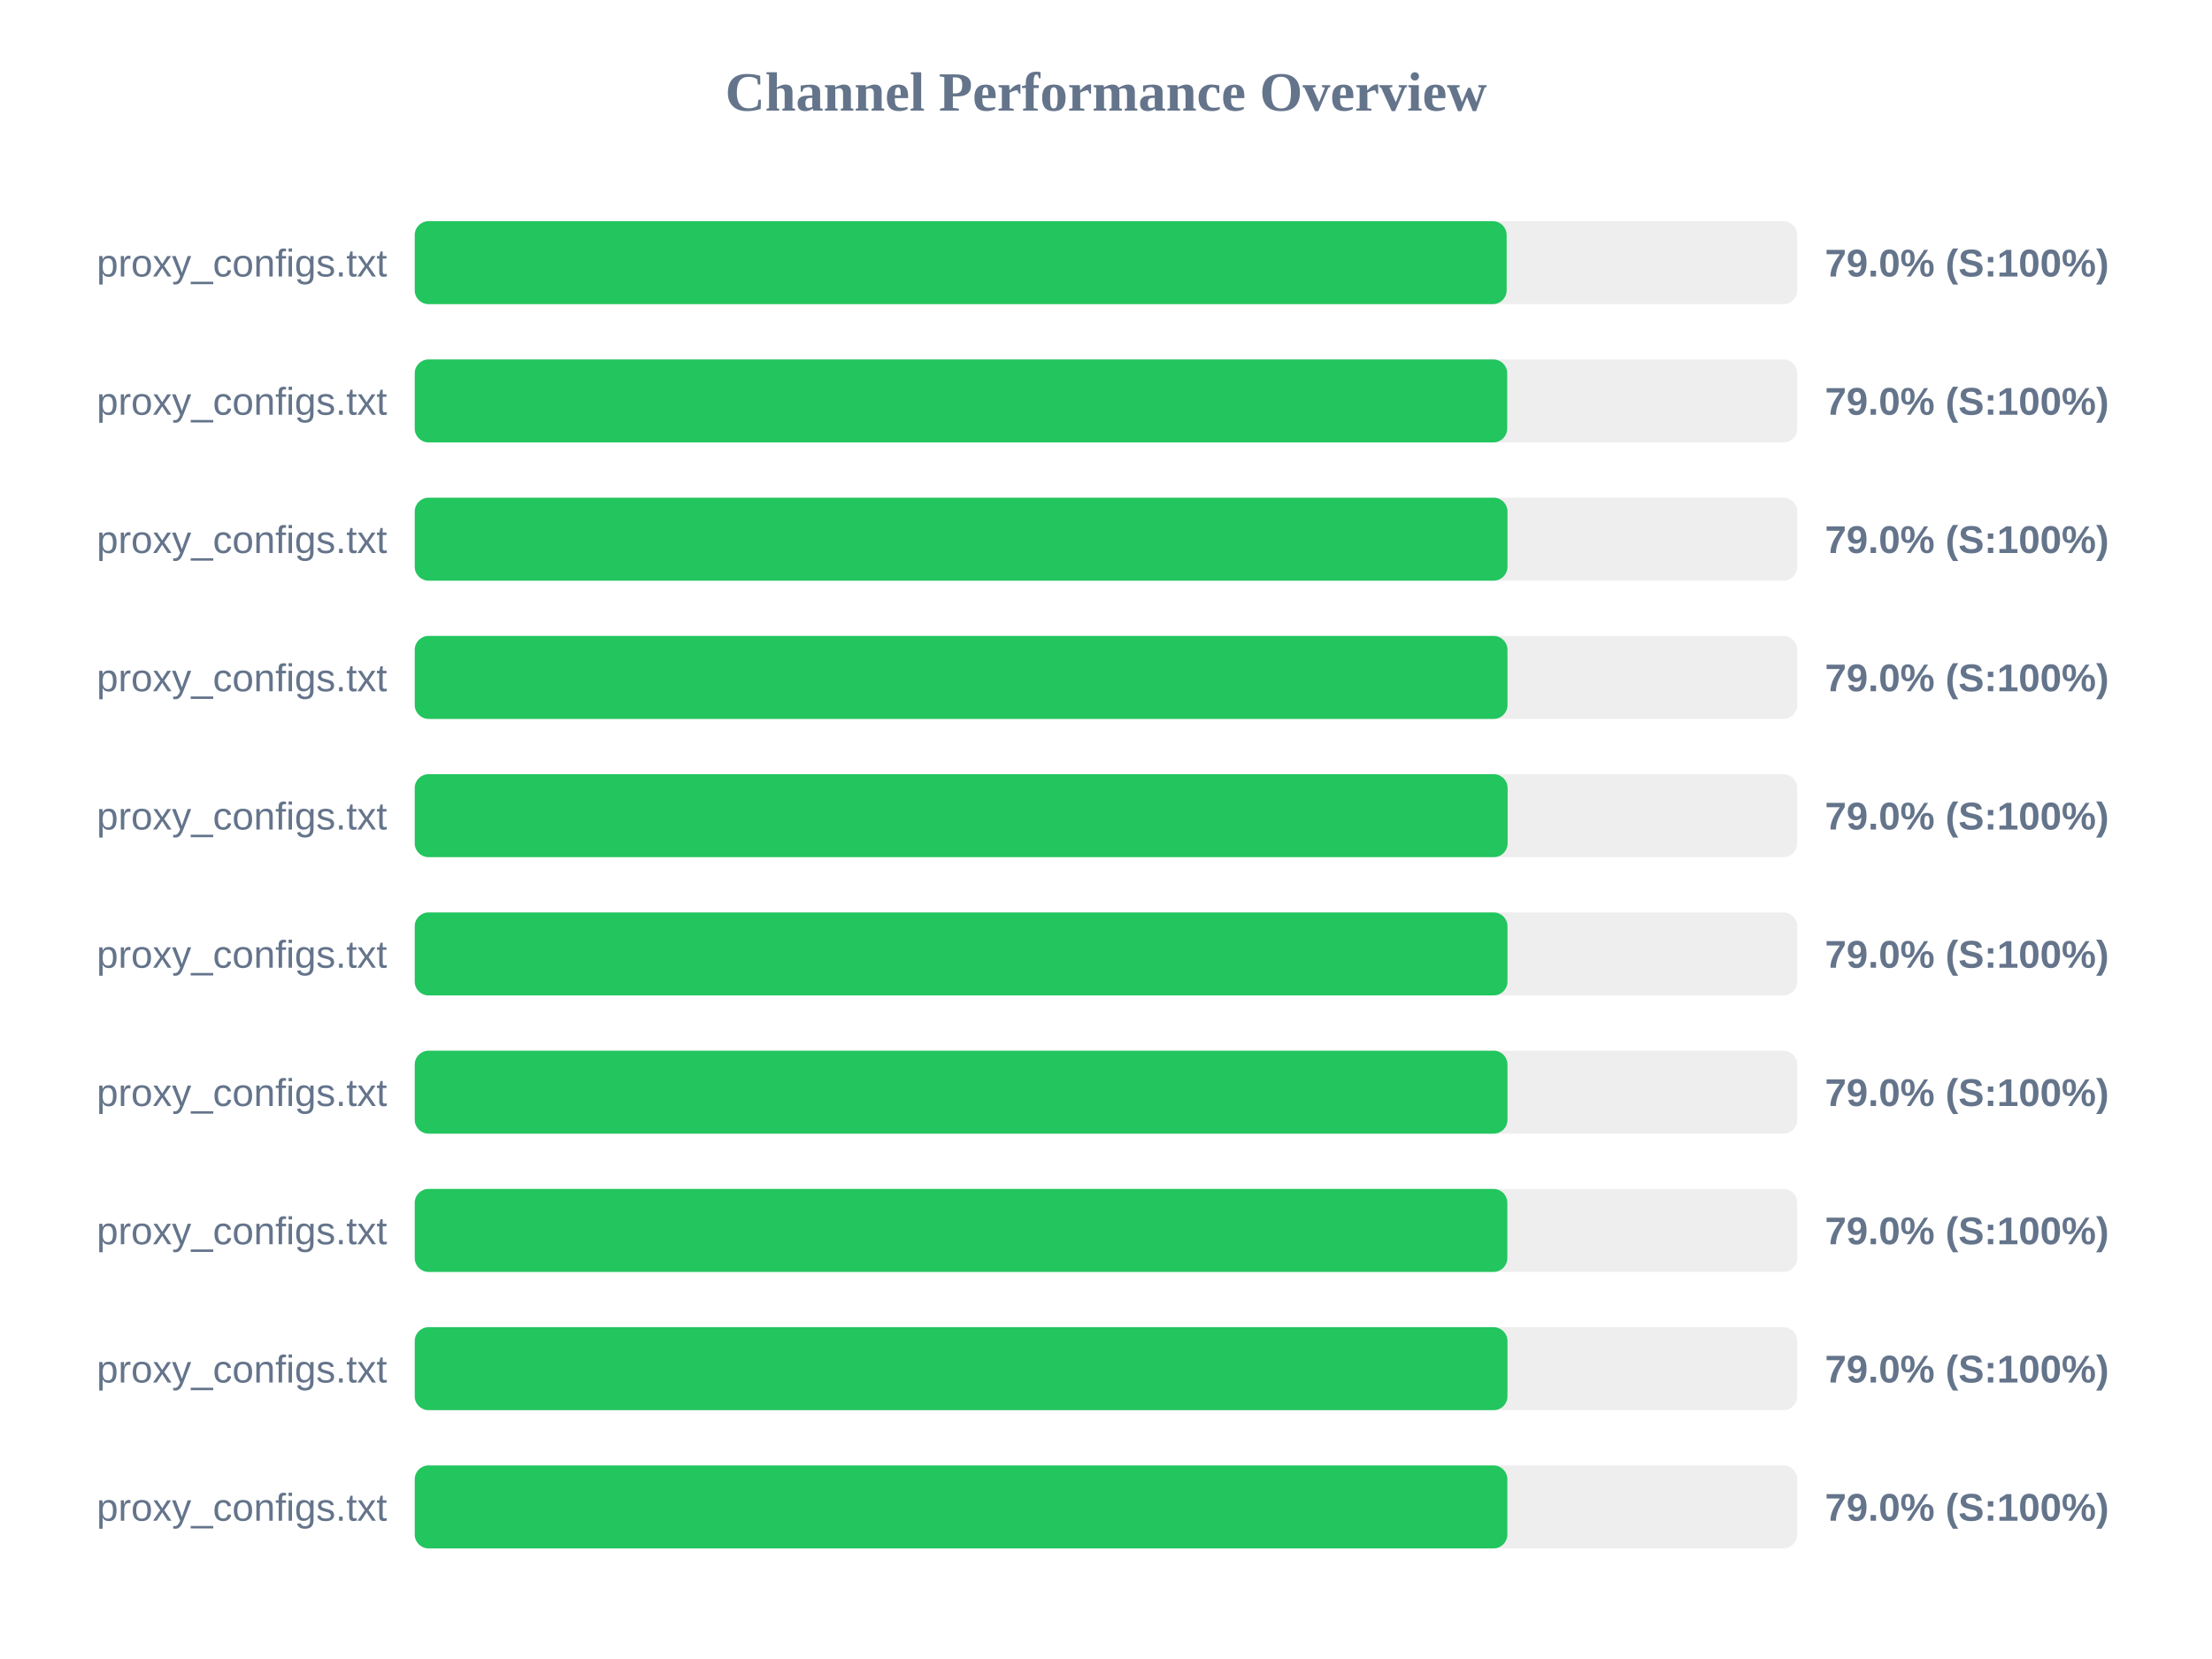
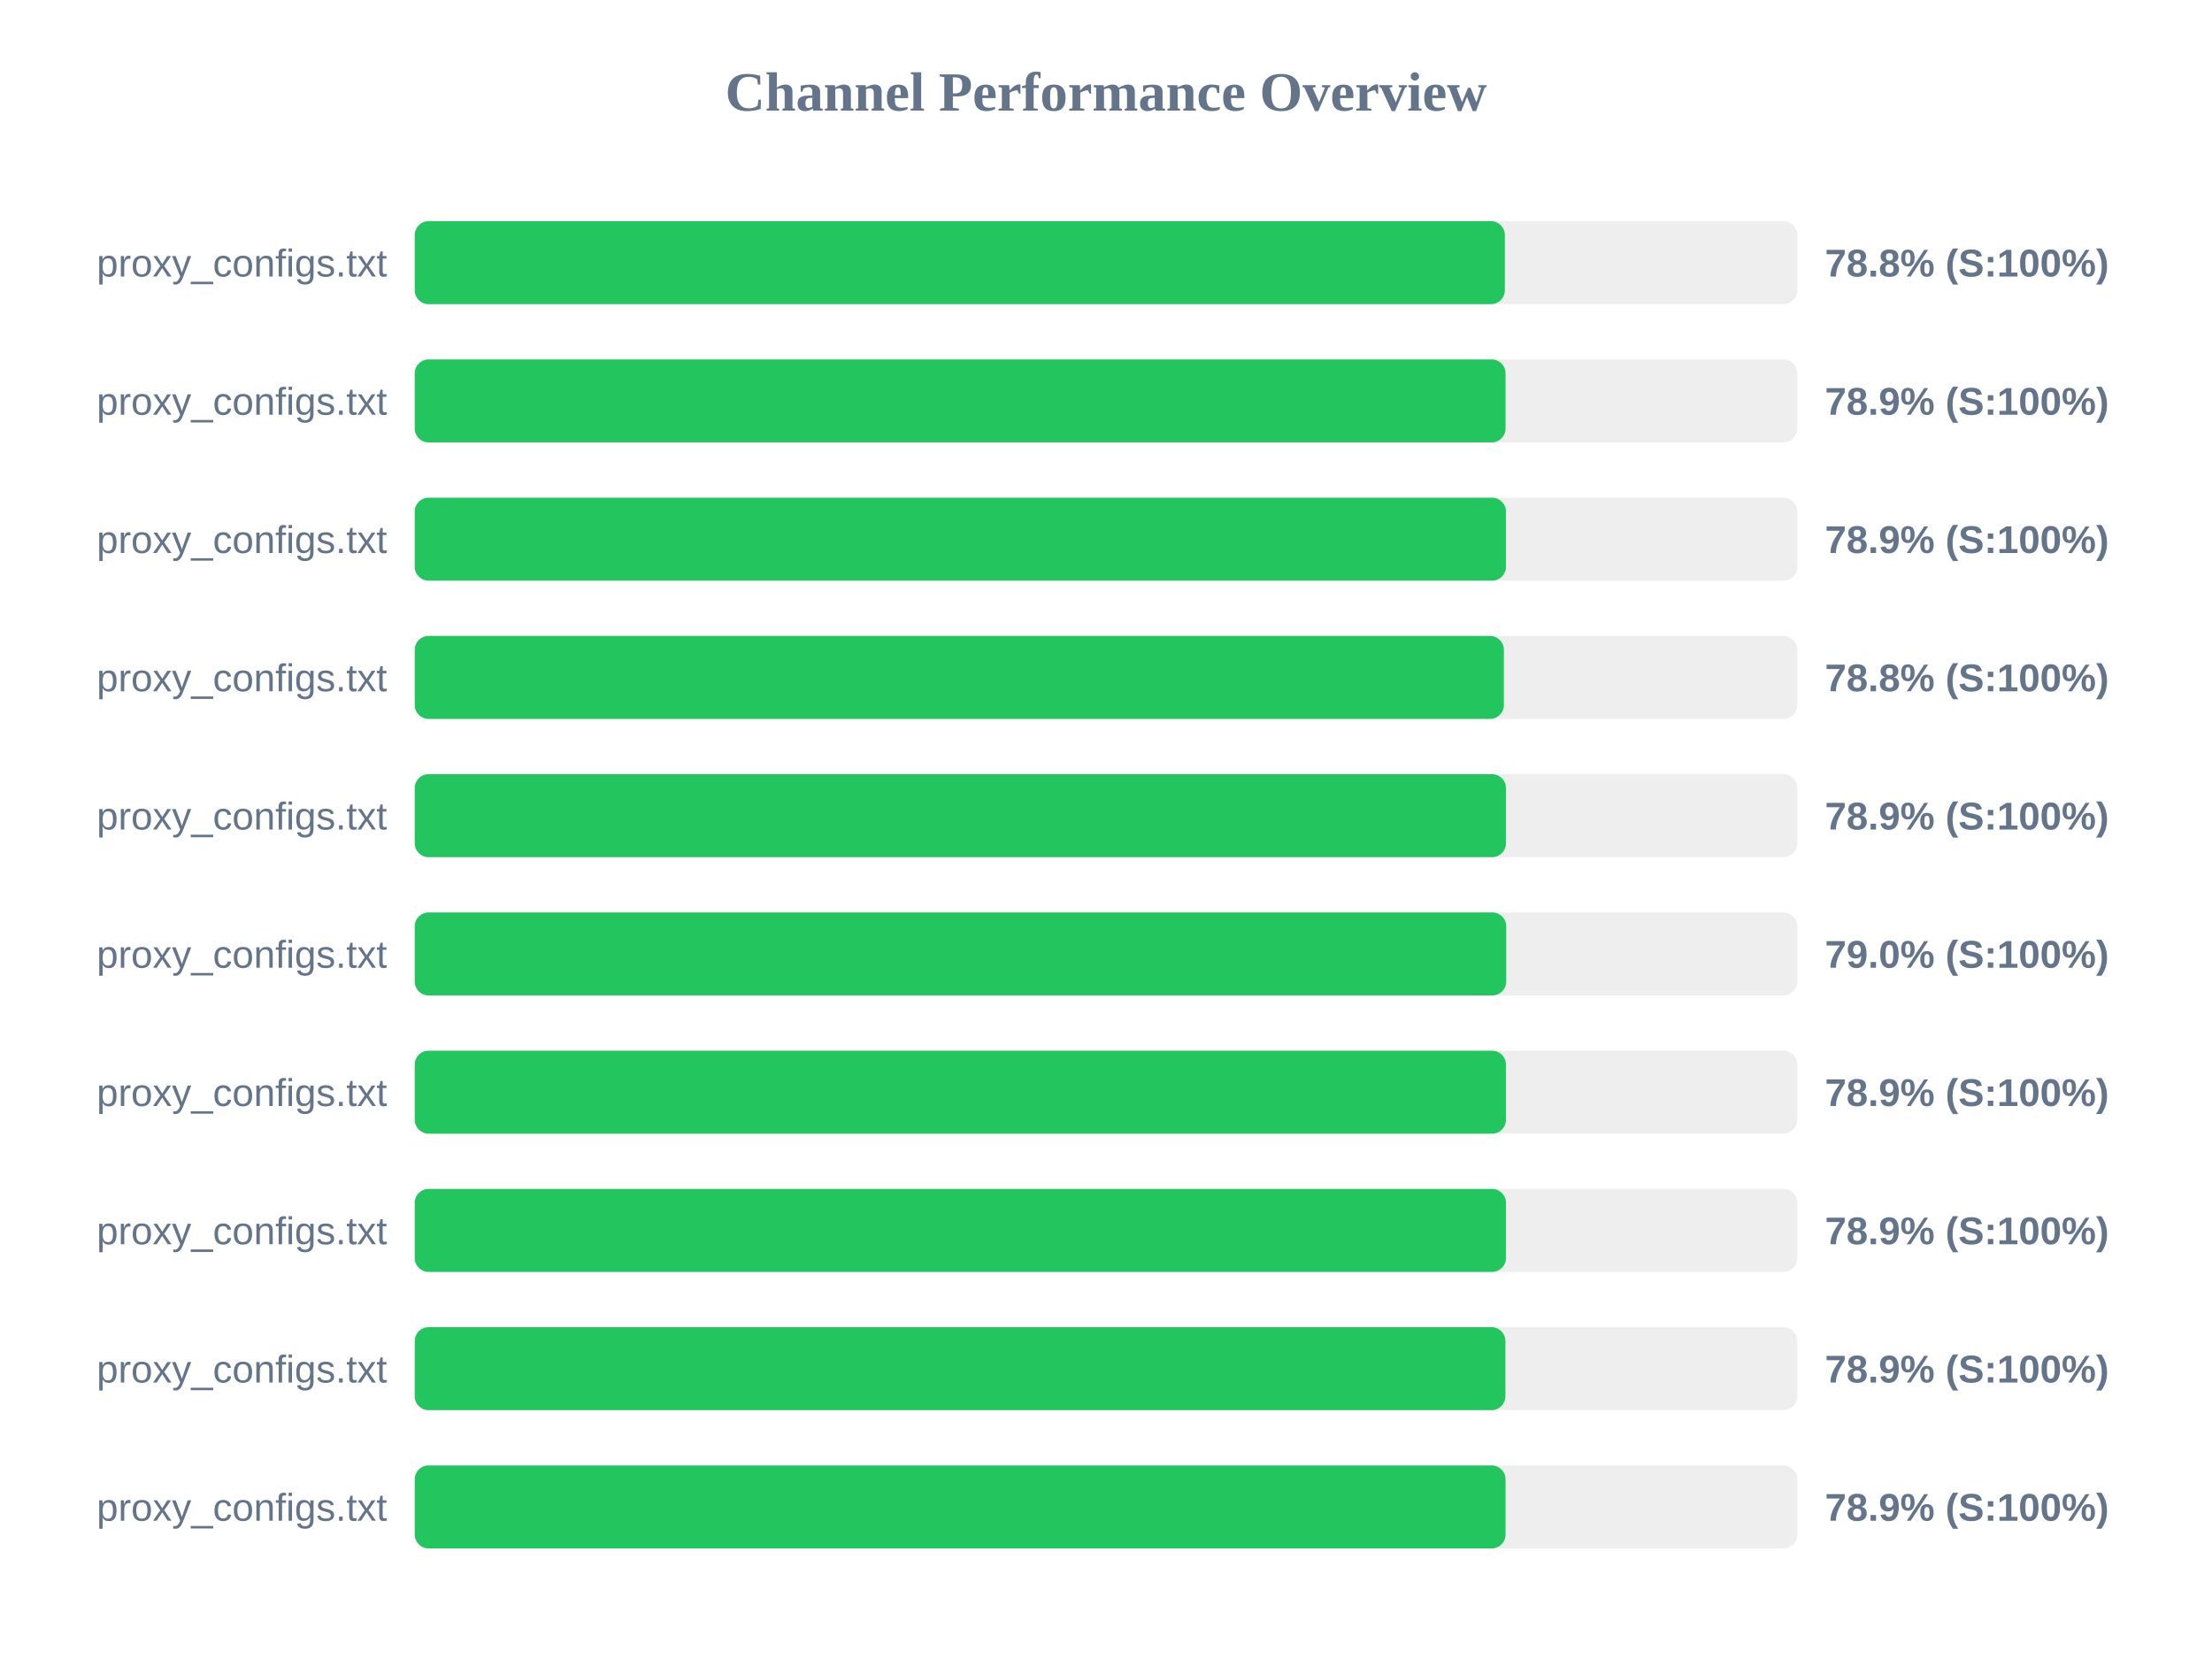
<svg xmlns="http://www.w3.org/2000/svg" width="800" height="600" version="1.1">
  <style>
        .row { font: 14px Arial; fill: #64748b; }
        .score { font: bold 14px Arial; fill: #64748b; }
    </style>
  <text x="400" y="40" text-anchor="middle" font-size="20px" font-weight="bold" fill="#64748b">Channel Performance Overview</text>
  <rect x="150" y="80" width="500" height="30" fill="#eee" rx="5" />
-   <rect x="150" y="80" width="394.9" height="30" fill="#22c55e" rx="5" />
+   <rect x="150" y="80" width="394.25" height="30" fill="#22c55e" rx="5" />
  <text x="140" y="100" text-anchor="end" class="row">proxy_configs.txt</text>
-   <text x="660" y="100" text-anchor="start" class="score">79.0% (S:100%)</text>
+   <text x="660" y="100" text-anchor="start" class="score">78.8% (S:100%)</text>
  <rect x="150" y="130" width="500" height="30" fill="#eee" rx="5" />
-   <rect x="150" y="130" width="395.1" height="30" fill="#22c55e" rx="5" />
+   <rect x="150" y="130" width="394.5" height="30" fill="#22c55e" rx="5" />
  <text x="140" y="150" text-anchor="end" class="row">proxy_configs.txt</text>
-   <text x="660" y="150" text-anchor="start" class="score">79.0% (S:100%)</text>
+   <text x="660" y="150" text-anchor="start" class="score">78.9% (S:100%)</text>
  <rect x="150" y="180" width="500" height="30" fill="#eee" rx="5" />
-   <rect x="150" y="180" width="395.2" height="30" fill="#22c55e" rx="5" />
+   <rect x="150" y="180" width="394.65" height="30" fill="#22c55e" rx="5" />
  <text x="140" y="200" text-anchor="end" class="row">proxy_configs.txt</text>
-   <text x="660" y="200" text-anchor="start" class="score">79.0% (S:100%)</text>
+   <text x="660" y="200" text-anchor="start" class="score">78.9% (S:100%)</text>
  <rect x="150" y="230" width="500" height="30" fill="#eee" rx="5" />
-   <rect x="150" y="230" width="395.2" height="30" fill="#22c55e" rx="5" />
+   <rect x="150" y="230" width="393.9" height="30" fill="#22c55e" rx="5" />
  <text x="140" y="250" text-anchor="end" class="row">proxy_configs.txt</text>
-   <text x="660" y="250" text-anchor="start" class="score">79.0% (S:100%)</text>
+   <text x="660" y="250" text-anchor="start" class="score">78.8% (S:100%)</text>
  <rect x="150" y="280" width="500" height="30" fill="#eee" rx="5" />
-   <rect x="150" y="280" width="395.25" height="30" fill="#22c55e" rx="5" />
+   <rect x="150" y="280" width="394.65" height="30" fill="#22c55e" rx="5" />
  <text x="140" y="300" text-anchor="end" class="row">proxy_configs.txt</text>
-   <text x="660" y="300" text-anchor="start" class="score">79.0% (S:100%)</text>
+   <text x="660" y="300" text-anchor="start" class="score">78.9% (S:100%)</text>
  <rect x="150" y="330" width="500" height="30" fill="#eee" rx="5" />
-   <rect x="150" y="330" width="395.2" height="30" fill="#22c55e" rx="5" />
+   <rect x="150" y="330" width="394.75" height="30" fill="#22c55e" rx="5" />
  <text x="140" y="350" text-anchor="end" class="row">proxy_configs.txt</text>
  <text x="660" y="350" text-anchor="start" class="score">79.0% (S:100%)</text>
  <rect x="150" y="380" width="500" height="30" fill="#eee" rx="5" />
-   <rect x="150" y="380" width="395.2" height="30" fill="#22c55e" rx="5" />
+   <rect x="150" y="380" width="394.65" height="30" fill="#22c55e" rx="5" />
  <text x="140" y="400" text-anchor="end" class="row">proxy_configs.txt</text>
-   <text x="660" y="400" text-anchor="start" class="score">79.0% (S:100%)</text>
+   <text x="660" y="400" text-anchor="start" class="score">78.9% (S:100%)</text>
  <rect x="150" y="430" width="500" height="30" fill="#eee" rx="5" />
-   <rect x="150" y="430" width="395.15" height="30" fill="#22c55e" rx="5" />
+   <rect x="150" y="430" width="394.65" height="30" fill="#22c55e" rx="5" />
  <text x="140" y="450" text-anchor="end" class="row">proxy_configs.txt</text>
-   <text x="660" y="450" text-anchor="start" class="score">79.0% (S:100%)</text>
+   <text x="660" y="450" text-anchor="start" class="score">78.9% (S:100%)</text>
  <rect x="150" y="480" width="500" height="30" fill="#eee" rx="5" />
-   <rect x="150" y="480" width="395.2" height="30" fill="#22c55e" rx="5" />
+   <rect x="150" y="480" width="394.45" height="30" fill="#22c55e" rx="5" />
  <text x="140" y="500" text-anchor="end" class="row">proxy_configs.txt</text>
-   <text x="660" y="500" text-anchor="start" class="score">79.0% (S:100%)</text>
+   <text x="660" y="500" text-anchor="start" class="score">78.9% (S:100%)</text>
  <rect x="150" y="530" width="500" height="30" fill="#eee" rx="5" />
-   <rect x="150" y="530" width="395.15" height="30" fill="#22c55e" rx="5" />
+   <rect x="150" y="530" width="394.5" height="30" fill="#22c55e" rx="5" />
  <text x="140" y="550" text-anchor="end" class="row">proxy_configs.txt</text>
-   <text x="660" y="550" text-anchor="start" class="score">79.0% (S:100%)</text>
+   <text x="660" y="550" text-anchor="start" class="score">78.9% (S:100%)</text>
</svg>
